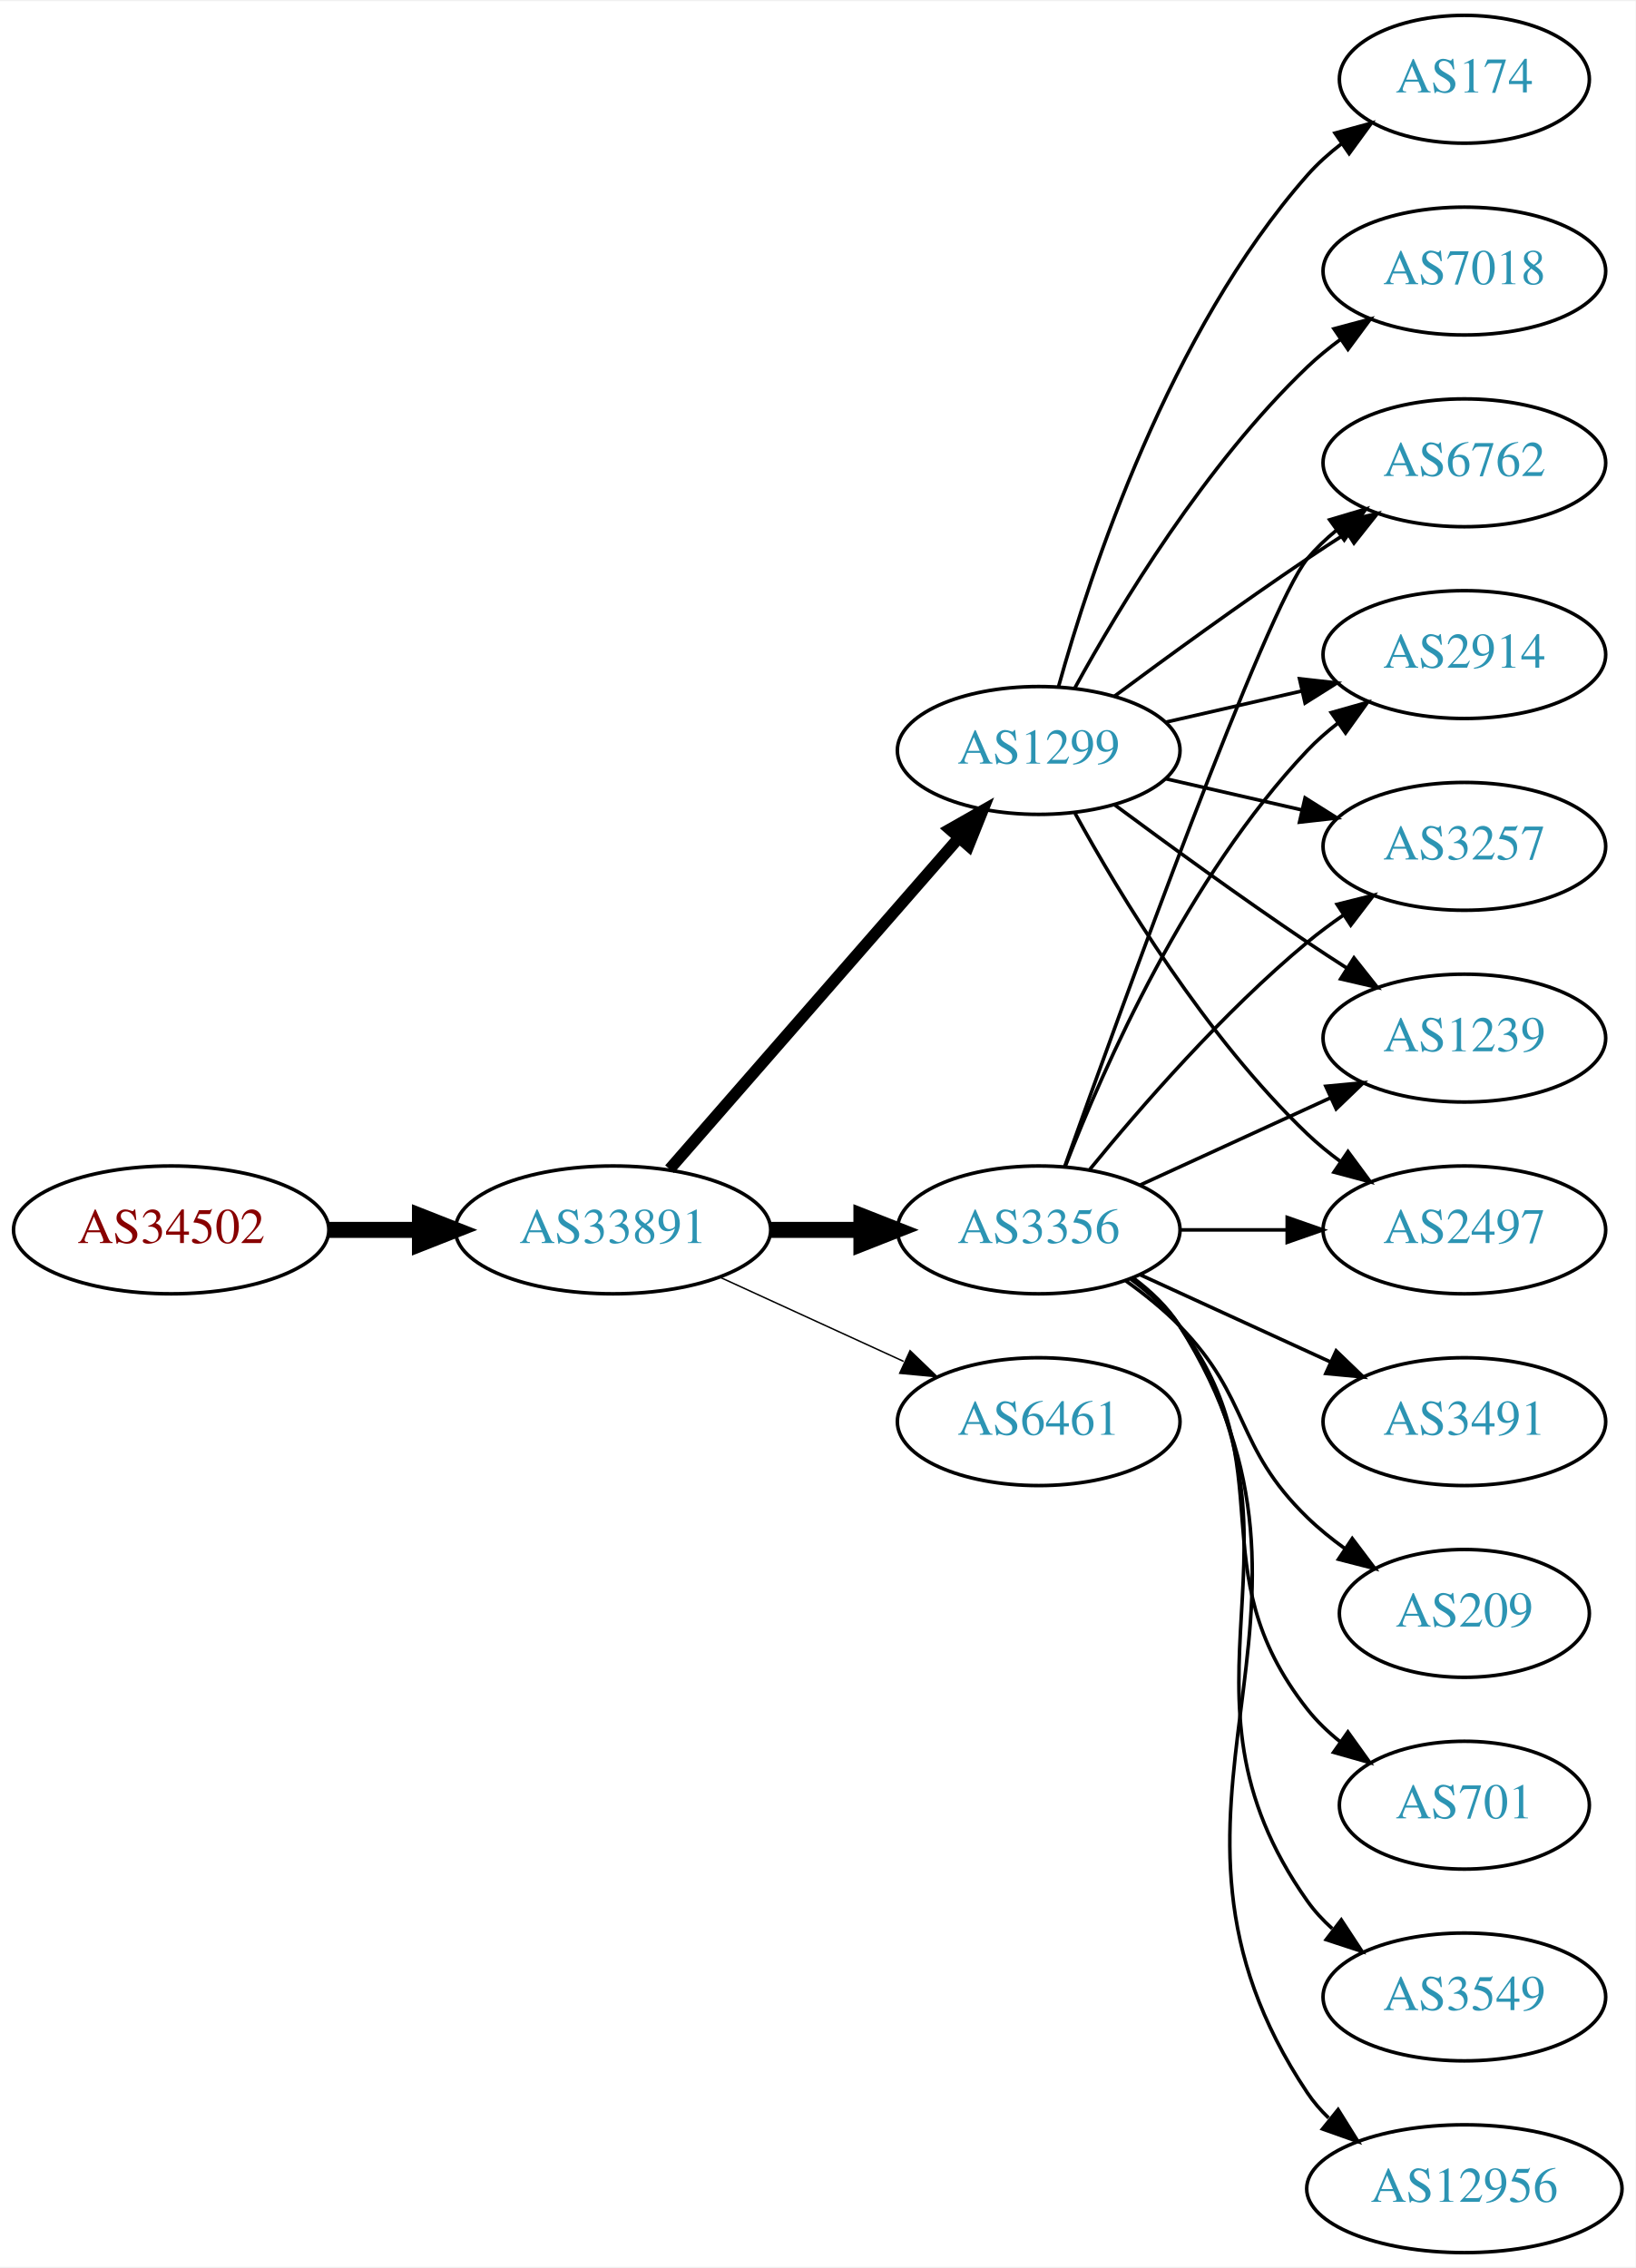
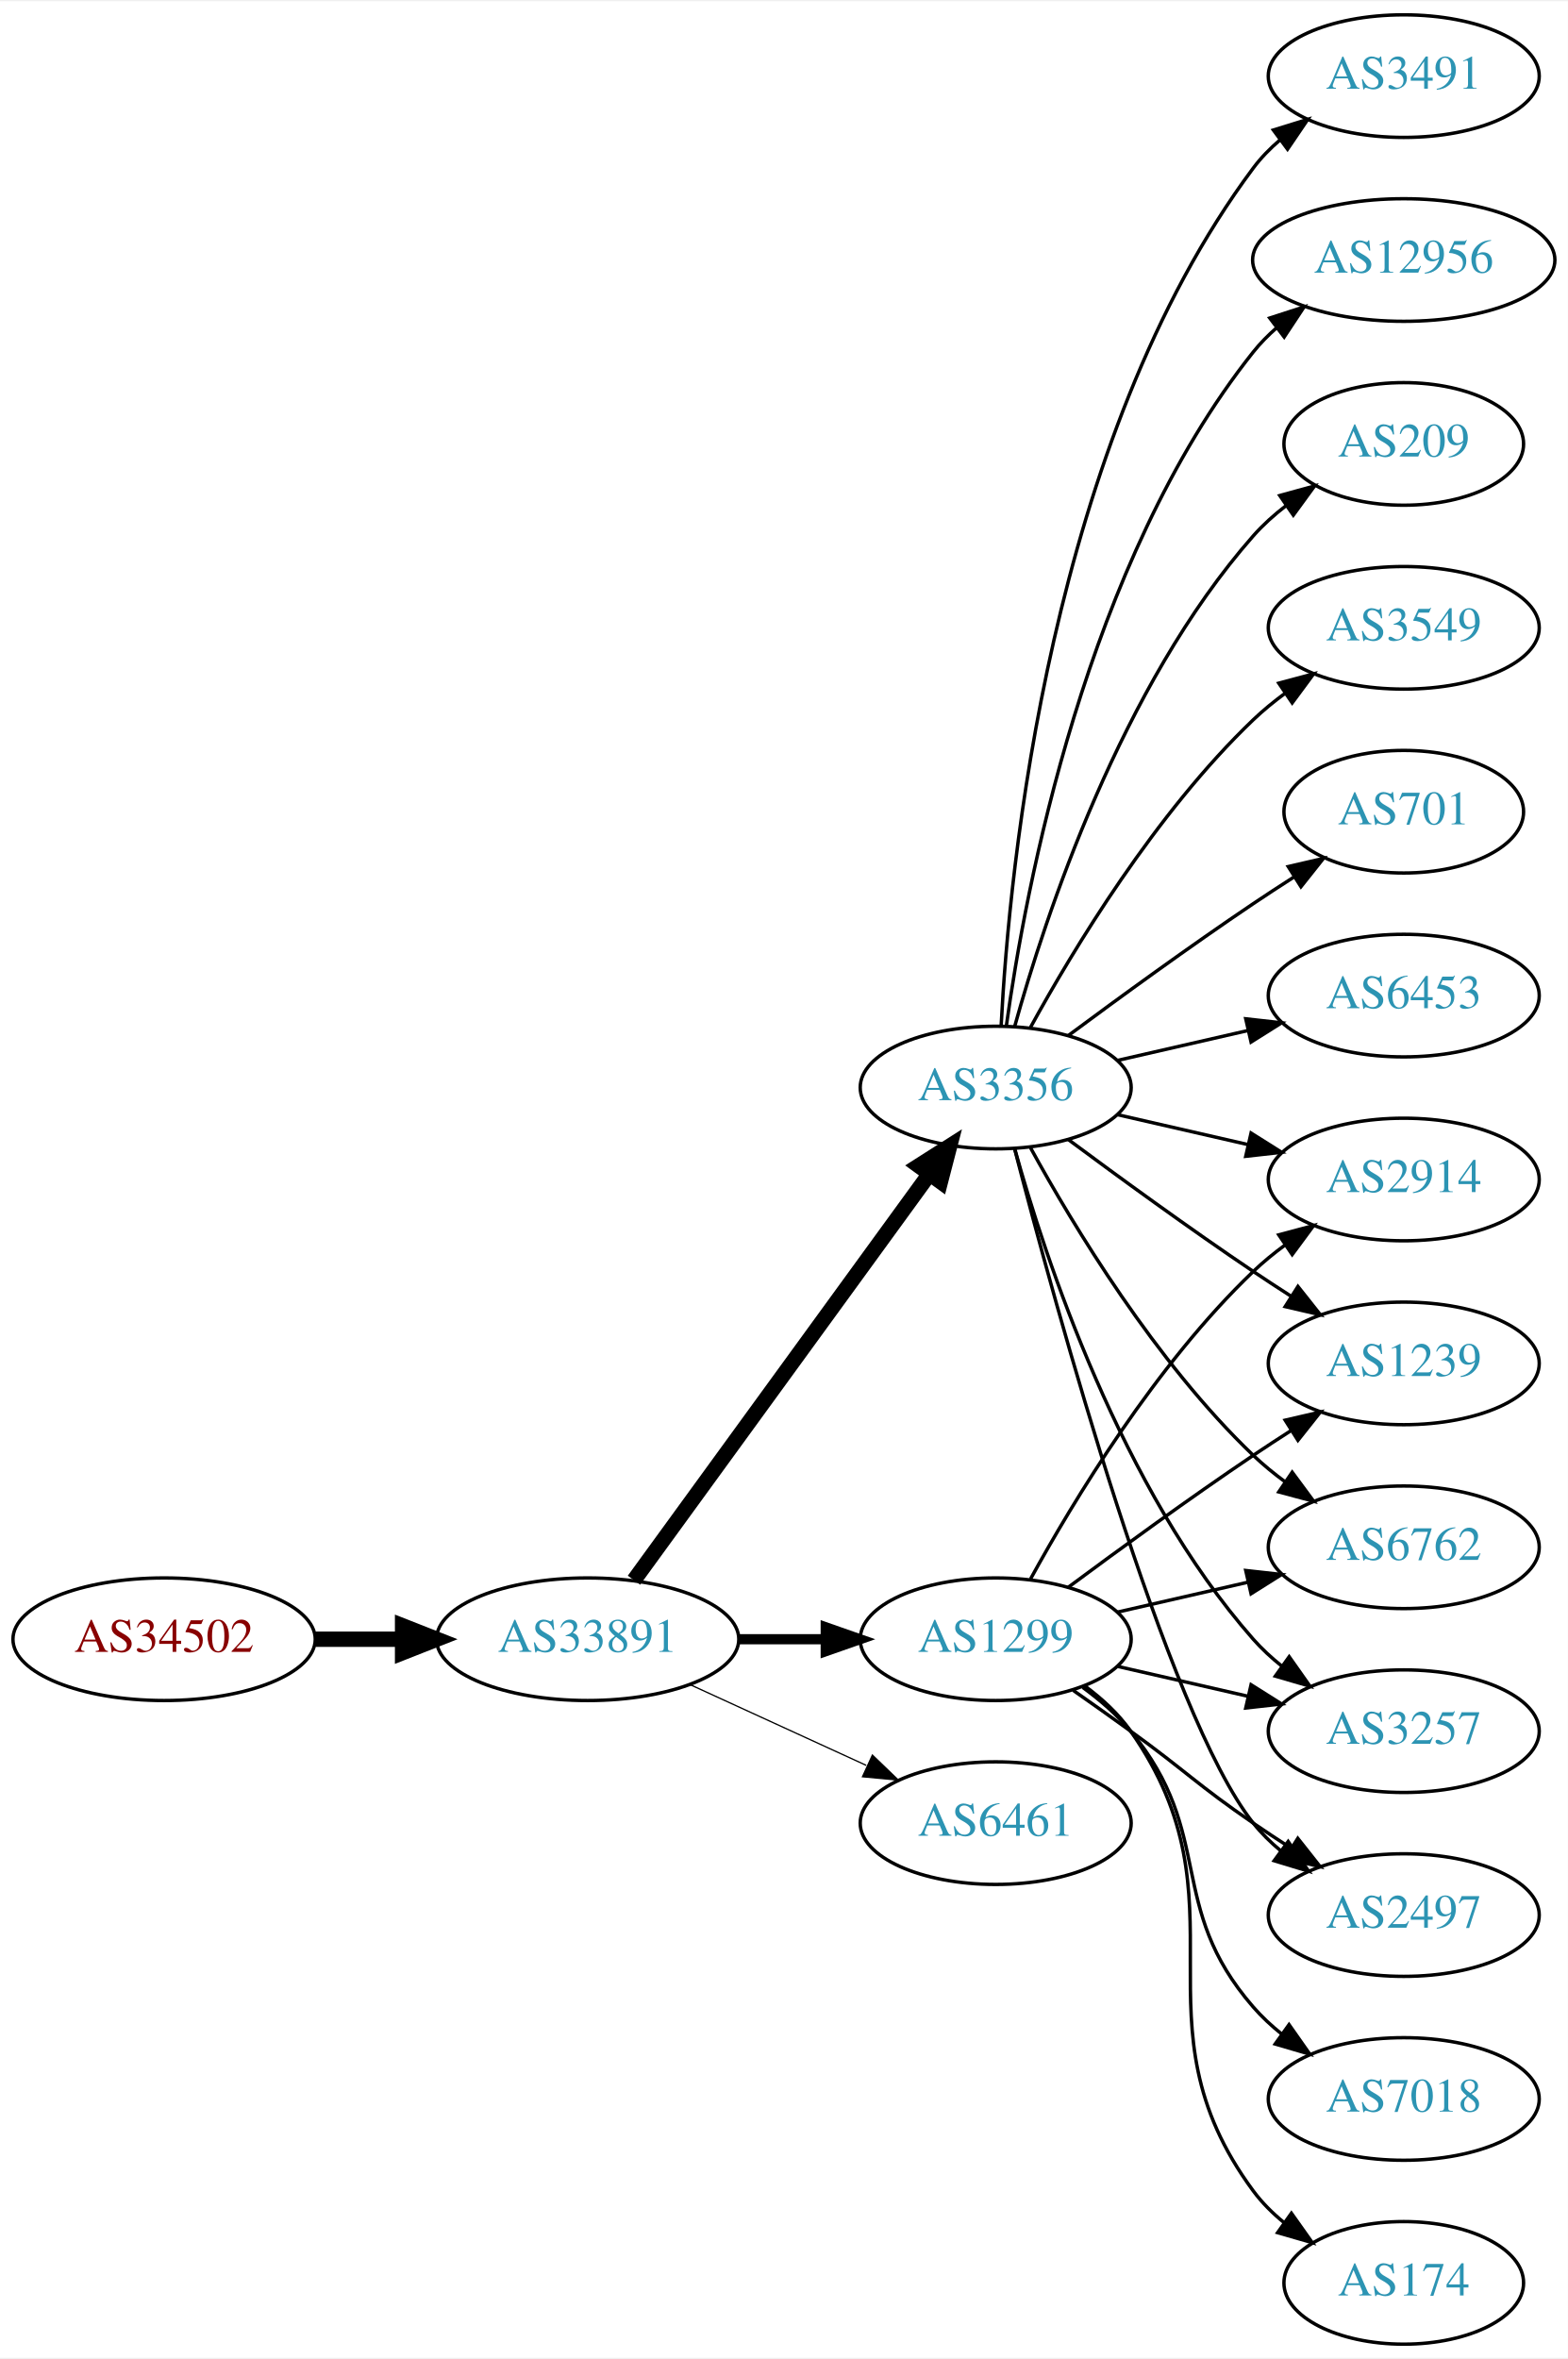
- <svg xmlns="http://www.w3.org/2000/svg" xmlns:xlink="http://www.w3.org/1999/xlink" width="460pt" height="638pt" viewBox="0.00 0.00 460.47 638.00">
-   <g id="graph0" class="graph" transform="scale(1 1) rotate(0) translate(4 634)">
-     <polygon fill="white" stroke="none" points="-4,4 -4,-634 456.469,-634 456.469,4 -4,4" />
+ <svg xmlns="http://www.w3.org/2000/svg" xmlns:xlink="http://www.w3.org/1999/xlink" width="460pt" height="692pt" viewBox="0.00 0.00 460.47 692.00">
+   <g id="graph0" class="graph" transform="scale(1 1) rotate(0) translate(4 688)">
+     <polygon fill="white" stroke="none" points="-4,4 -4,-688 456.469,-688 456.469,4 -4,4" />
    <g id="node1" class="node">
      <g id="a_node1">
        <a xlink:href="/asn/34502" xlink:title="AS34502 ~ Xklink [AT]">
-           <ellipse fill="#ffffff" stroke="black" cx="44.196" cy="-288" rx="44.393" ry="18" />
-           <text text-anchor="middle" x="44.196" y="-284.3" font-family="Times,serif" font-size="14.00" fill="#880000">AS34502</text>
+           <ellipse fill="#ffffff" stroke="black" cx="44.196" cy="-207" rx="44.393" ry="18" />
+           <text text-anchor="middle" x="44.196" y="-203.3" font-family="Times,serif" font-size="14.00" fill="#880000">AS34502</text>
        </a>
      </g>
    </g>
    <g id="node2" class="node">
      <g id="a_node2">
        <a xlink:href="/asn/33891" xlink:title="AS33891 ~ CORE-BACKBONE GMBH GLOBAL NETWORK [DE]">
-           <ellipse fill="#ffffff" stroke="black" cx="168.588" cy="-288" rx="44.393" ry="18" />
-           <text text-anchor="middle" x="168.588" y="-284.3" font-family="Times,serif" font-size="14.00" fill="#2c94b3">AS33891</text>
+           <ellipse fill="#ffffff" stroke="black" cx="168.588" cy="-207" rx="44.393" ry="18" />
+           <text text-anchor="middle" x="168.588" y="-203.3" font-family="Times,serif" font-size="14.00" fill="#2c94b3">AS33891</text>
        </a>
      </g>
    </g>
    <g id="edge1" class="edge">
-       <path fill="none" stroke="black" stroke-width="4.5" d="M88.692,-288C96.898,-288 105.569,-288 114.041,-288" />
-       <polygon fill="black" stroke="black" stroke-width="4.5" points="114.233,-291.938 124.233,-288 114.233,-284.063 114.233,-291.938" />
+       <path fill="none" stroke="black" stroke-width="4.5" d="M88.692,-207C96.898,-207 105.569,-207 114.041,-207" />
+       <polygon fill="black" stroke="black" stroke-width="4.5" points="114.233,-210.938 124.233,-207 114.233,-203.063 114.233,-210.938" />
    </g>
    <g id="node3" class="node">
      <g id="a_node3">
        <a xlink:href="/asn/1299" xlink:title="AS1299 ~ Telia Carrier [EU]">
-           <ellipse fill="#ffffff" stroke="black" cx="288.431" cy="-423" rx="39.794" ry="18" />
-           <text text-anchor="middle" x="288.431" y="-419.3" font-family="Times,serif" font-size="14.00" fill="#2c94b3">AS1299</text>
+           <ellipse fill="#ffffff" stroke="black" cx="288.431" cy="-207" rx="39.794" ry="18" />
+           <text text-anchor="middle" x="288.431" y="-203.3" font-family="Times,serif" font-size="14.00" fill="#2c94b3">AS1299</text>
        </a>
      </g>
    </g>
    <g id="edge2" class="edge">
-       <path fill="none" stroke="black" stroke-width="3.273" d="M184.513,-305.098C205.056,-328.631 242.175,-371.155 265.771,-398.187" />
-       <polygon fill="black" stroke="black" stroke-width="3.273" points="263.414,-400.809 272.627,-406.041 268.688,-396.206 263.414,-400.809" />
+       <path fill="none" stroke="black" stroke-width="3" d="M212.799,-207C221.112,-207 229.875,-207 238.357,-207" />
+       <polygon fill="black" stroke="black" stroke-width="3" points="238.516,-210.5 248.516,-207 238.516,-203.5 238.516,-210.5" />
    </g>
    <g id="node4" class="node">
      <g id="a_node4">
        <a xlink:href="/asn/3356" xlink:title="AS3356 ~ Level 3 Parent, LLC [US]">
-           <ellipse fill="#ffffff" stroke="black" cx="288.431" cy="-288" rx="39.794" ry="18" />
-           <text text-anchor="middle" x="288.431" y="-284.3" font-family="Times,serif" font-size="14.00" fill="#2c94b3">AS3356</text>
+           <ellipse fill="#ffffff" stroke="black" cx="288.431" cy="-369" rx="39.794" ry="18" />
+           <text text-anchor="middle" x="288.431" y="-365.3" font-family="Times,serif" font-size="14.00" fill="#2c94b3">AS3356</text>
        </a>
      </g>
    </g>
    <g id="edge3" class="edge">
-       <path fill="none" stroke="black" stroke-width="4.5" d="M212.799,-288C221.112,-288 229.875,-288 238.357,-288" />
-       <polygon fill="black" stroke="black" stroke-width="4.5" points="238.516,-291.938 248.516,-288 238.516,-284.063 238.516,-291.938" />
+       <path fill="none" stroke="black" stroke-width="4.5" d="M182.199,-224.337C203.02,-252.96 244.683,-310.233 268.871,-343.486" />
+       <polygon fill="black" stroke="black" stroke-width="4.5" points="265.844,-346.017 274.91,-351.788 272.212,-341.385 265.844,-346.017" />
    </g>
    <g id="node5" class="node">
      <g id="a_node5">
        <a xlink:href="/asn/6461" xlink:title="AS6461 ~ Zayo Bandwidth [US]">
-           <ellipse fill="#ffffff" stroke="black" cx="288.431" cy="-234" rx="39.794" ry="18" />
-           <text text-anchor="middle" x="288.431" y="-230.3" font-family="Times,serif" font-size="14.00" fill="#2c94b3">AS6461</text>
+           <ellipse fill="#ffffff" stroke="black" cx="288.431" cy="-153" rx="39.794" ry="18" />
+           <text text-anchor="middle" x="288.431" y="-149.3" font-family="Times,serif" font-size="14.00" fill="#2c94b3">AS6461</text>
        </a>
      </g>
    </g>
    <g id="edge4" class="edge">
-       <path fill="none" stroke="black" stroke-width="0.409" d="M198.718,-274.652C214.329,-267.498 233.727,-258.609 250.399,-250.97" />
-       <polygon fill="black" stroke="black" stroke-width="0.409" points="252.218,-253.986 259.851,-246.638 249.302,-247.622 252.218,-253.986" />
+       <path fill="none" stroke="black" stroke-width="0.375" d="M198.718,-193.652C214.329,-186.498 233.727,-177.609 250.399,-169.97" />
+       <polygon fill="black" stroke="black" stroke-width="0.375" points="252.218,-172.986 259.851,-165.638 249.302,-166.622 252.218,-172.986" />
    </g>
    <g id="node6" class="node">
      <g id="a_node6">
+         <a xlink:href="/asn/2914" xlink:title="AS2914 ~ NTT America, Inc. [US]">
+           <ellipse fill="#ffffff" stroke="black" cx="408.273" cy="-342" rx="39.794" ry="18" />
+           <text text-anchor="middle" x="408.273" y="-338.3" font-family="Times,serif" font-size="14.00" fill="#2c94b3">AS2914</text>
+         </a>
+       </g>
+     </g>
+     <g id="edge22" class="edge">
+       <path fill="none" stroke="black" d="M298.672,-224.713C311.218,-247.561 335.394,-287.611 364.077,-315 366.946,-317.739 370.134,-320.347 373.443,-322.785" />
+       <polygon fill="black" stroke="black" points="371.567,-325.742 381.803,-328.477 375.507,-319.956 371.567,-325.742" />
+     </g>
+     <g id="node8" class="node">
+       <g id="a_node8">
+         <a xlink:href="/asn/1239" xlink:title="AS1239 ~ Sprint [US]">
+           <ellipse fill="#ffffff" stroke="black" cx="408.273" cy="-288" rx="39.794" ry="18" />
+           <text text-anchor="middle" x="408.273" y="-284.3" font-family="Times,serif" font-size="14.00" fill="#2c94b3">AS1239</text>
+         </a>
+       </g>
+     </g>
+     <g id="edge19" class="edge">
+       <path fill="none" stroke="black" d="M309.761,-222.277C324.623,-233.304 345.368,-248.407 364.077,-261 367.626,-263.389 371.377,-265.839 375.125,-268.242" />
+       <polygon fill="black" stroke="black" points="373.451,-271.325 383.774,-273.712 377.193,-265.409 373.451,-271.325" />
+     </g>
+     <g id="node9" class="node">
+       <g id="a_node9">
+         <a xlink:href="/asn/6762" xlink:title="AS6762 ~ TELECOM ITALIA SPARKLE S.p.A. [IT]">
+           <ellipse fill="#ffffff" stroke="black" cx="408.273" cy="-234" rx="39.794" ry="18" />
+           <text text-anchor="middle" x="408.273" y="-230.3" font-family="Times,serif" font-size="14.00" fill="#2c94b3">AS6762</text>
+         </a>
+       </g>
+     </g>
+     <g id="edge20" class="edge">
+       <path fill="none" stroke="black" d="M324.15,-214.955C336.15,-217.704 349.771,-220.825 362.463,-223.733" />
+       <polygon fill="black" stroke="black" points="361.866,-227.187 372.395,-226.009 363.429,-220.364 361.866,-227.187" />
+     </g>
+     <g id="node13" class="node">
+       <g id="a_node13">
        <a xlink:href="/asn/3257" xlink:title="AS3257 ~ GTT [DE]">
-           <ellipse fill="#ffffff" stroke="black" cx="408.273" cy="-396" rx="39.794" ry="18" />
-           <text text-anchor="middle" x="408.273" y="-392.3" font-family="Times,serif" font-size="14.00" fill="#2c94b3">AS3257</text>
-         </a>
-       </g>
+           <ellipse fill="#ffffff" stroke="black" cx="408.273" cy="-180" rx="39.794" ry="18" />
+           <text text-anchor="middle" x="408.273" y="-176.3" font-family="Times,serif" font-size="14.00" fill="#2c94b3">AS3257</text>
+         </a>
+       </g>
+     </g>
+     <g id="edge18" class="edge">
+       <path fill="none" stroke="black" d="M324.15,-199.045C336.15,-196.296 349.771,-193.175 362.463,-190.267" />
+       <polygon fill="black" stroke="black" points="363.429,-193.636 372.395,-187.991 361.866,-186.813 363.429,-193.636" />
+     </g>
+     <g id="node16" class="node">
+       <g id="a_node16">
+         <a xlink:href="/asn/2497" xlink:title="AS2497 ~ Internet Initiative Japan Inc. [JP]">
+           <ellipse fill="#ffffff" stroke="black" cx="408.273" cy="-126" rx="39.794" ry="18" />
+           <text text-anchor="middle" x="408.273" y="-122.3" font-family="Times,serif" font-size="14.00" fill="#2c94b3">AS2497</text>
+         </a>
+       </g>
+     </g>
+     <g id="edge21" class="edge">
+       <path fill="none" stroke="black" d="M311.188,-191.991C316.722,-188.121 322.641,-183.936 328.077,-180 344.277,-168.271 347.583,-164.311 364.077,-153 367.606,-150.581 371.343,-148.111 375.084,-145.698" />
+       <polygon fill="black" stroke="black" points="377.156,-148.528 383.725,-140.216 373.406,-142.618 377.156,-148.528" />
+     </g>
+     <g id="node17" class="node">
+       <g id="a_node17">
+         <a xlink:href="/asn/174" xlink:title="AS174 ~ Cogent Communications [US]">
+           <ellipse fill="#ffffff" stroke="black" cx="408.273" cy="-18" rx="35.194" ry="18" />
+           <text text-anchor="middle" x="408.273" y="-14.3" font-family="Times,serif" font-size="14.00" fill="#2c94b3">AS174</text>
+         </a>
+       </g>
+     </g>
+     <g id="edge16" class="edge">
+       <path fill="none" stroke="black" d="M314.59,-193.284C319.654,-189.545 324.51,-185.096 328.077,-180 363.691,-129.131 327.174,-94.941 364.077,-45 366.62,-41.559 369.744,-38.455 373.139,-35.682" />
+       <polygon fill="black" stroke="black" points="375.278,-38.456 381.406,-29.814 371.226,-32.748 375.278,-38.456" />
+     </g>
+     <g id="node18" class="node">
+       <g id="a_node18">
+         <a xlink:href="/asn/7018" xlink:title="AS7018 ~ AT&amp;T Services, Inc. [US]">
+           <ellipse fill="#ffffff" stroke="black" cx="408.273" cy="-72" rx="39.794" ry="18" />
+           <text text-anchor="middle" x="408.273" y="-68.3" font-family="Times,serif" font-size="14.00" fill="#2c94b3">AS7018</text>
+         </a>
+       </g>
+     </g>
+     <g id="edge17" class="edge">
+       <path fill="none" stroke="black" d="M314.012,-192.844C319.106,-189.128 324.12,-184.799 328.077,-180 353.142,-149.606 338.243,-128.742 364.077,-99 366.542,-96.162 369.379,-93.523 372.397,-91.094" />
+       <polygon fill="black" stroke="black" points="374.583,-93.833 380.675,-85.164 370.507,-88.142 374.583,-93.833" />
    </g>
    <g id="edge5" class="edge">
-       <path fill="none" stroke="black" d="M324.15,-415.045C336.15,-412.296 349.771,-409.175 362.463,-406.267" />
-       <polygon fill="black" stroke="black" points="363.429,-409.636 372.395,-403.991 361.866,-402.813 363.429,-409.636" />
+       <path fill="none" stroke="black" d="M324.15,-361.045C336.15,-358.296 349.771,-355.175 362.463,-352.267" />
+       <polygon fill="black" stroke="black" points="363.429,-355.636 372.395,-349.991 361.866,-348.813 363.429,-355.636" />
    </g>
    <g id="node7" class="node">
      <g id="a_node7">
-         <a xlink:href="/asn/1239" xlink:title="AS1239 ~ Sprint [US]">
-           <ellipse fill="#ffffff" stroke="black" cx="408.273" cy="-342" rx="39.794" ry="18" />
-           <text text-anchor="middle" x="408.273" y="-338.3" font-family="Times,serif" font-size="14.00" fill="#2c94b3">AS1239</text>
+         <a xlink:href="/asn/3549" xlink:title="AS3549 ~ Level 3 Parent, LLC [US]">
+           <ellipse fill="#ffffff" stroke="black" cx="408.273" cy="-504" rx="39.794" ry="18" />
+           <text text-anchor="middle" x="408.273" y="-500.3" font-family="Times,serif" font-size="14.00" fill="#2c94b3">AS3549</text>
        </a>
      </g>
    </g>
    <g id="edge6" class="edge">
-       <path fill="none" stroke="black" d="M309.761,-407.723C324.623,-396.696 345.368,-381.593 364.077,-369 367.626,-366.611 371.377,-364.161 375.125,-361.758" />
-       <polygon fill="black" stroke="black" points="377.193,-364.591 383.774,-356.288 373.451,-358.675 377.193,-364.591" />
-     </g>
-     <g id="node8" class="node">
-       <g id="a_node8">
-         <a xlink:href="/asn/174" xlink:title="AS174 ~ Cogent Communications [US]">
-           <ellipse fill="#ffffff" stroke="black" cx="408.273" cy="-612" rx="35.194" ry="18" />
-           <text text-anchor="middle" x="408.273" y="-608.3" font-family="Times,serif" font-size="14.00" fill="#2c94b3">AS174</text>
-         </a>
-       </g>
+       <path fill="none" stroke="black" d="M298.672,-386.713C311.218,-409.561 335.394,-449.611 364.077,-477 366.946,-479.739 370.134,-482.347 373.443,-484.785" />
+       <polygon fill="black" stroke="black" points="371.567,-487.742 381.803,-490.477 375.507,-481.956 371.567,-487.742" />
    </g>
    <g id="edge7" class="edge">
-       <path fill="none" stroke="black" d="M294.004,-440.946C302.909,-472.995 325.194,-540.842 364.077,-585 366.905,-588.211 370.206,-591.172 373.701,-593.864" />
-       <polygon fill="black" stroke="black" points="371.858,-596.845 382.076,-599.645 375.835,-591.084 371.858,-596.845" />
-     </g>
-     <g id="node9" class="node">
-       <g id="a_node9">
-         <a xlink:href="/asn/7018" xlink:title="AS7018 ~ AT&amp;T Services, Inc. [US]">
-           <ellipse fill="#ffffff" stroke="black" cx="408.273" cy="-558" rx="39.794" ry="18" />
-           <text text-anchor="middle" x="408.273" y="-554.3" font-family="Times,serif" font-size="14.00" fill="#2c94b3">AS7018</text>
-         </a>
-       </g>
+       <path fill="none" stroke="black" d="M309.761,-353.723C324.623,-342.696 345.368,-327.593 364.077,-315 367.626,-312.611 371.377,-310.161 375.125,-307.758" />
+       <polygon fill="black" stroke="black" points="377.193,-310.591 383.774,-302.288 373.451,-304.675 377.193,-310.591" />
    </g>
    <g id="edge8" class="edge">
-       <path fill="none" stroke="black" d="M298.672,-440.713C311.218,-463.561 335.394,-503.611 364.077,-531 366.946,-533.739 370.134,-536.347 373.443,-538.785" />
-       <polygon fill="black" stroke="black" points="371.567,-541.742 381.803,-544.477 375.507,-535.956 371.567,-541.742" />
+       <path fill="none" stroke="black" d="M298.672,-351.287C311.218,-328.439 335.394,-288.389 364.077,-261 366.946,-258.261 370.134,-255.653 373.443,-253.215" />
+       <polygon fill="black" stroke="black" points="375.507,-256.044 381.803,-247.523 371.567,-250.258 375.507,-256.044" />
    </g>
    <g id="node10" class="node">
      <g id="a_node10">
-         <a xlink:href="/asn/2497" xlink:title="AS2497 ~ Internet Initiative Japan Inc. [JP]">
-           <ellipse fill="#ffffff" stroke="black" cx="408.273" cy="-288" rx="39.794" ry="18" />
-           <text text-anchor="middle" x="408.273" y="-284.3" font-family="Times,serif" font-size="14.00" fill="#2c94b3">AS2497</text>
+         <a xlink:href="/asn/701" xlink:title="AS701 ~ UUNET [US]">
+           <ellipse fill="#ffffff" stroke="black" cx="408.273" cy="-450" rx="35.194" ry="18" />
+           <text text-anchor="middle" x="408.273" y="-446.3" font-family="Times,serif" font-size="14.00" fill="#2c94b3">AS701</text>
        </a>
      </g>
    </g>
    <g id="edge9" class="edge">
-       <path fill="none" stroke="black" d="M298.672,-405.287C311.218,-382.439 335.394,-342.389 364.077,-315 366.946,-312.261 370.134,-309.653 373.443,-307.215" />
-       <polygon fill="black" stroke="black" points="375.507,-310.044 381.803,-301.523 371.567,-304.258 375.507,-310.044" />
+       <path fill="none" stroke="black" d="M309.761,-384.277C324.623,-395.304 345.368,-410.407 364.077,-423 367.895,-425.569 371.945,-428.21 375.975,-430.786" />
+       <polygon fill="black" stroke="black" points="374.344,-433.895 384.669,-436.271 378.079,-427.975 374.344,-433.895" />
    </g>
    <g id="node11" class="node">
      <g id="a_node11">
-         <a xlink:href="/asn/6762" xlink:title="AS6762 ~ TELECOM ITALIA SPARKLE S.p.A. [IT]">
-           <ellipse fill="#ffffff" stroke="black" cx="408.273" cy="-504" rx="39.794" ry="18" />
-           <text text-anchor="middle" x="408.273" y="-500.3" font-family="Times,serif" font-size="14.00" fill="#2c94b3">AS6762</text>
+         <a xlink:href="/asn/6453" xlink:title="AS6453 ~ TATA COMMUNICATIONS (AMERICA) INC [US]">
+           <ellipse fill="#ffffff" stroke="black" cx="408.273" cy="-396" rx="39.794" ry="18" />
+           <text text-anchor="middle" x="408.273" y="-392.3" font-family="Times,serif" font-size="14.00" fill="#2c94b3">AS6453</text>
        </a>
      </g>
    </g>
    <g id="edge10" class="edge">
-       <path fill="none" stroke="black" d="M309.761,-438.277C324.623,-449.304 345.368,-464.407 364.077,-477 367.626,-479.389 371.377,-481.839 375.125,-484.242" />
-       <polygon fill="black" stroke="black" points="373.451,-487.325 383.774,-489.712 377.193,-481.409 373.451,-487.325" />
+       <path fill="none" stroke="black" d="M324.15,-376.955C336.15,-379.704 349.771,-382.825 362.463,-385.733" />
+       <polygon fill="black" stroke="black" points="361.866,-389.187 372.395,-388.009 363.429,-382.364 361.866,-389.187" />
    </g>
    <g id="node12" class="node">
      <g id="a_node12">
-         <a xlink:href="/asn/2914" xlink:title="AS2914 ~ NTT America, Inc. [US]">
-           <ellipse fill="#ffffff" stroke="black" cx="408.273" cy="-450" rx="39.794" ry="18" />
-           <text text-anchor="middle" x="408.273" y="-446.3" font-family="Times,serif" font-size="14.00" fill="#2c94b3">AS2914</text>
+         <a xlink:href="/asn/3491" xlink:title="AS3491 ~ PCCW Global, Inc. [US]">
+           <ellipse fill="#ffffff" stroke="black" cx="408.273" cy="-666" rx="39.794" ry="18" />
+           <text text-anchor="middle" x="408.273" y="-662.3" font-family="Times,serif" font-size="14.00" fill="#2c94b3">AS3491</text>
        </a>
      </g>
    </g>
    <g id="edge11" class="edge">
-       <path fill="none" stroke="black" d="M324.15,-430.955C336.15,-433.704 349.771,-436.825 362.463,-439.733" />
-       <polygon fill="black" stroke="black" points="361.866,-443.187 372.395,-442.009 363.429,-436.364 361.866,-443.187" />
-     </g>
-     <g id="edge13" class="edge">
-       <path fill="none" stroke="black" d="M302.85,-305.065C316.964,-322.375 340.379,-349.345 364.077,-369 367.294,-371.668 370.794,-374.27 374.365,-376.741" />
-       <polygon fill="black" stroke="black" points="372.442,-379.666 382.721,-382.236 376.288,-373.817 372.442,-379.666" />
-     </g>
-     <g id="edge17" class="edge">
-       <path fill="none" stroke="black" d="M317.06,-300.661C333.017,-307.973 353.287,-317.261 370.57,-325.181" />
-       <polygon fill="black" stroke="black" points="369.269,-328.435 379.818,-329.419 372.185,-322.071 369.269,-328.435" />
-     </g>
-     <g id="edge21" class="edge">
-       <path fill="none" stroke="black" d="M328.343,-288C337.897,-288 348.246,-288 358.209,-288" />
-       <polygon fill="black" stroke="black" points="358.402,-291.5 368.402,-288 358.402,-284.5 358.402,-291.5" />
-     </g>
-     <g id="edge14" class="edge">
-       <path fill="none" stroke="black" d="M295.761,-305.86C311.602,-350.267 352.511,-463.103 364.077,-477 366.482,-479.889 369.278,-482.563 372.271,-485.013" />
-       <polygon fill="black" stroke="black" points="370.359,-487.95 380.514,-490.973 374.461,-482.277 370.359,-487.95" />
-     </g>
-     <g id="edge18" class="edge">
-       <path fill="none" stroke="black" d="M295.954,-305.994C306.704,-333.728 330.362,-387.429 364.077,-423 366.663,-425.728 369.581,-428.294 372.649,-430.677" />
-       <polygon fill="black" stroke="black" points="370.803,-433.658 380.997,-436.543 374.827,-427.93 370.803,-433.658" />
-     </g>
-     <g id="node13" class="node">
-       <g id="a_node13">
-         <a xlink:href="/asn/209" xlink:title="AS209 ~ CenturyLink Communications, LLC [US]">
-           <ellipse fill="#ffffff" stroke="black" cx="408.273" cy="-180" rx="35.194" ry="18" />
-           <text text-anchor="middle" x="408.273" y="-176.3" font-family="Times,serif" font-size="14.00" fill="#2c94b3">AS209</text>
-         </a>
-       </g>
+       <path fill="none" stroke="black" d="M290.023,-387.023C292.399,-433.412 304.317,-558.893 364.077,-639 366.325,-642.013 369.017,-644.769 371.943,-647.272" />
+       <polygon fill="black" stroke="black" points="369.974,-650.169 380.095,-653.303 374.138,-644.542 369.974,-650.169" />
    </g>
    <g id="edge12" class="edge">
-       <path fill="none" stroke="black" d="M313.025,-273.611C318.281,-269.852 323.613,-265.563 328.077,-261 348.25,-240.383 343.384,-227.094 364.077,-207 367.305,-203.866 370.956,-200.911 374.734,-198.188" />
-       <polygon fill="black" stroke="black" points="376.713,-201.075 383.094,-192.617 372.832,-195.25 376.713,-201.075" />
+       <path fill="none" stroke="black" d="M294.004,-351.054C302.909,-319.005 325.194,-251.158 364.077,-207 366.561,-204.179 369.411,-201.551 372.437,-199.129" />
+       <polygon fill="black" stroke="black" points="374.622,-201.869 380.726,-193.209 370.554,-196.172 374.622,-201.869" />
    </g>
    <g id="node14" class="node">
      <g id="a_node14">
-         <a xlink:href="/asn/701" xlink:title="AS701 ~ UUNET [US]">
-           <ellipse fill="#ffffff" stroke="black" cx="408.273" cy="-126" rx="35.194" ry="18" />
-           <text text-anchor="middle" x="408.273" y="-122.3" font-family="Times,serif" font-size="14.00" fill="#2c94b3">AS701</text>
-         </a>
-       </g>
-     </g>
-     <g id="edge15" class="edge">
-       <path fill="none" stroke="black" d="M314.362,-274.118C319.438,-270.389 324.356,-265.984 328.077,-261 358.349,-220.458 332.779,-192.754 364.077,-153 366.724,-149.639 369.912,-146.583 373.344,-143.839" />
-       <polygon fill="black" stroke="black" points="375.482,-146.614 381.651,-138 371.457,-140.887 375.482,-146.614" />
+         <a xlink:href="/asn/12956" xlink:title="AS12956 ~ TELXIUS [ES]">
+           <ellipse fill="#ffffff" stroke="black" cx="408.273" cy="-612" rx="44.393" ry="18" />
+           <text text-anchor="middle" x="408.273" y="-608.3" font-family="Times,serif" font-size="14.00" fill="#2c94b3">AS12956</text>
+         </a>
+       </g>
+     </g>
+     <g id="edge13" class="edge">
+       <path fill="none" stroke="black" d="M291.57,-387.17C297.07,-426.974 314.896,-523.233 364.077,-585 366.116,-587.56 368.467,-589.944 370.998,-592.149" />
+       <polygon fill="black" stroke="black" points="368.92,-594.965 379,-598.227 373.154,-589.391 368.92,-594.965" />
    </g>
    <g id="node15" class="node">
      <g id="a_node15">
-         <a xlink:href="/asn/3549" xlink:title="AS3549 ~ Level 3 Parent, LLC [US]">
-           <ellipse fill="#ffffff" stroke="black" cx="408.273" cy="-72" rx="39.794" ry="18" />
-           <text text-anchor="middle" x="408.273" y="-68.3" font-family="Times,serif" font-size="14.00" fill="#2c94b3">AS3549</text>
-         </a>
-       </g>
-     </g>
-     <g id="edge16" class="edge">
-       <path fill="none" stroke="black" d="M314.75,-274.393C319.806,-270.649 324.617,-266.169 328.077,-261 369.102,-199.706 321.498,-159.225 364.077,-99 366.068,-96.184 368.455,-93.599 371.071,-91.24" />
-       <polygon fill="black" stroke="black" points="373.624,-93.694 379.44,-84.838 369.371,-88.135 373.624,-93.694" />
-     </g>
-     <g id="node16" class="node">
-       <g id="a_node16">
-         <a xlink:href="/asn/12956" xlink:title="AS12956 ~ TELXIUS [ES]">
-           <ellipse fill="#ffffff" stroke="black" cx="408.273" cy="-18" rx="44.393" ry="18" />
-           <text text-anchor="middle" x="408.273" y="-14.3" font-family="Times,serif" font-size="14.00" fill="#2c94b3">AS12956</text>
-         </a>
-       </g>
-     </g>
-     <g id="edge19" class="edge">
-       <path fill="none" stroke="black" d="M314.957,-274.528C320.002,-270.777 324.757,-266.26 328.077,-261 380.027,-178.7 310.039,-125.944 364.077,-45 365.781,-42.449 367.815,-40.093 370.061,-37.927" />
-       <polygon fill="black" stroke="black" points="372.726,-40.275 378.328,-31.283 368.341,-34.819 372.726,-40.275" />
-     </g>
-     <g id="node17" class="node">
-       <g id="a_node17">
-         <a xlink:href="/asn/3491" xlink:title="AS3491 ~ PCCW Global, Inc. [US]">
-           <ellipse fill="#ffffff" stroke="black" cx="408.273" cy="-234" rx="39.794" ry="18" />
-           <text text-anchor="middle" x="408.273" y="-230.3" font-family="Times,serif" font-size="14.00" fill="#2c94b3">AS3491</text>
-         </a>
-       </g>
-     </g>
-     <g id="edge20" class="edge">
-       <path fill="none" stroke="black" d="M317.06,-275.339C333.017,-268.027 353.287,-258.739 370.57,-250.819" />
-       <polygon fill="black" stroke="black" points="372.185,-253.929 379.818,-246.581 369.269,-247.565 372.185,-253.929" />
+         <a xlink:href="/asn/209" xlink:title="AS209 ~ CenturyLink Communications, LLC [US]">
+           <ellipse fill="#ffffff" stroke="black" cx="408.273" cy="-558" rx="35.194" ry="18" />
+           <text text-anchor="middle" x="408.273" y="-554.3" font-family="Times,serif" font-size="14.00" fill="#2c94b3">AS209</text>
+         </a>
+       </g>
+     </g>
+     <g id="edge14" class="edge">
+       <path fill="none" stroke="black" d="M294.004,-386.946C302.909,-418.995 325.194,-486.842 364.077,-531 366.905,-534.211 370.206,-537.172 373.701,-539.864" />
+       <polygon fill="black" stroke="black" points="371.858,-542.845 382.076,-545.645 375.835,-537.084 371.858,-542.845" />
+     </g>
+     <g id="edge15" class="edge">
+       <path fill="none" stroke="black" d="M293.948,-351.158C305.798,-305.353 338.621,-184.97 364.077,-153 366.419,-150.06 369.173,-147.351 372.139,-144.879" />
+       <polygon fill="black" stroke="black" points="374.331,-147.612 380.345,-138.89 370.204,-141.958 374.331,-147.612" />
    </g>
  </g>
</svg>
